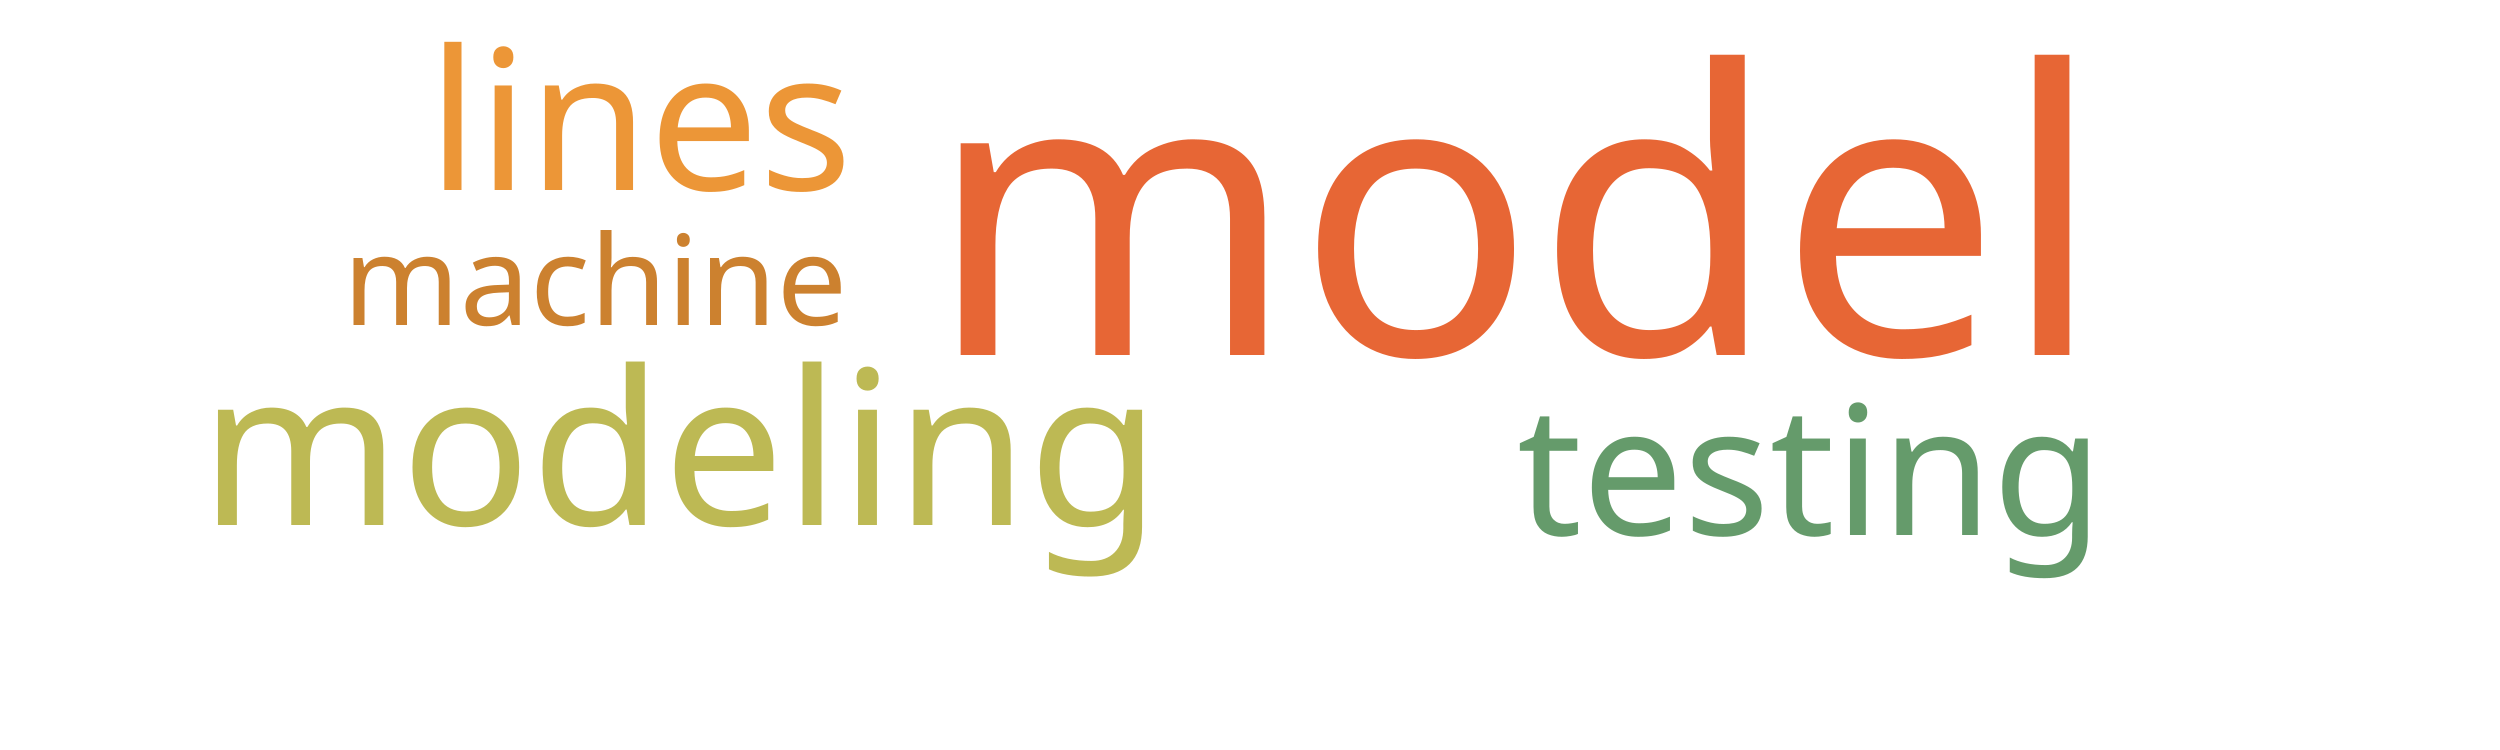
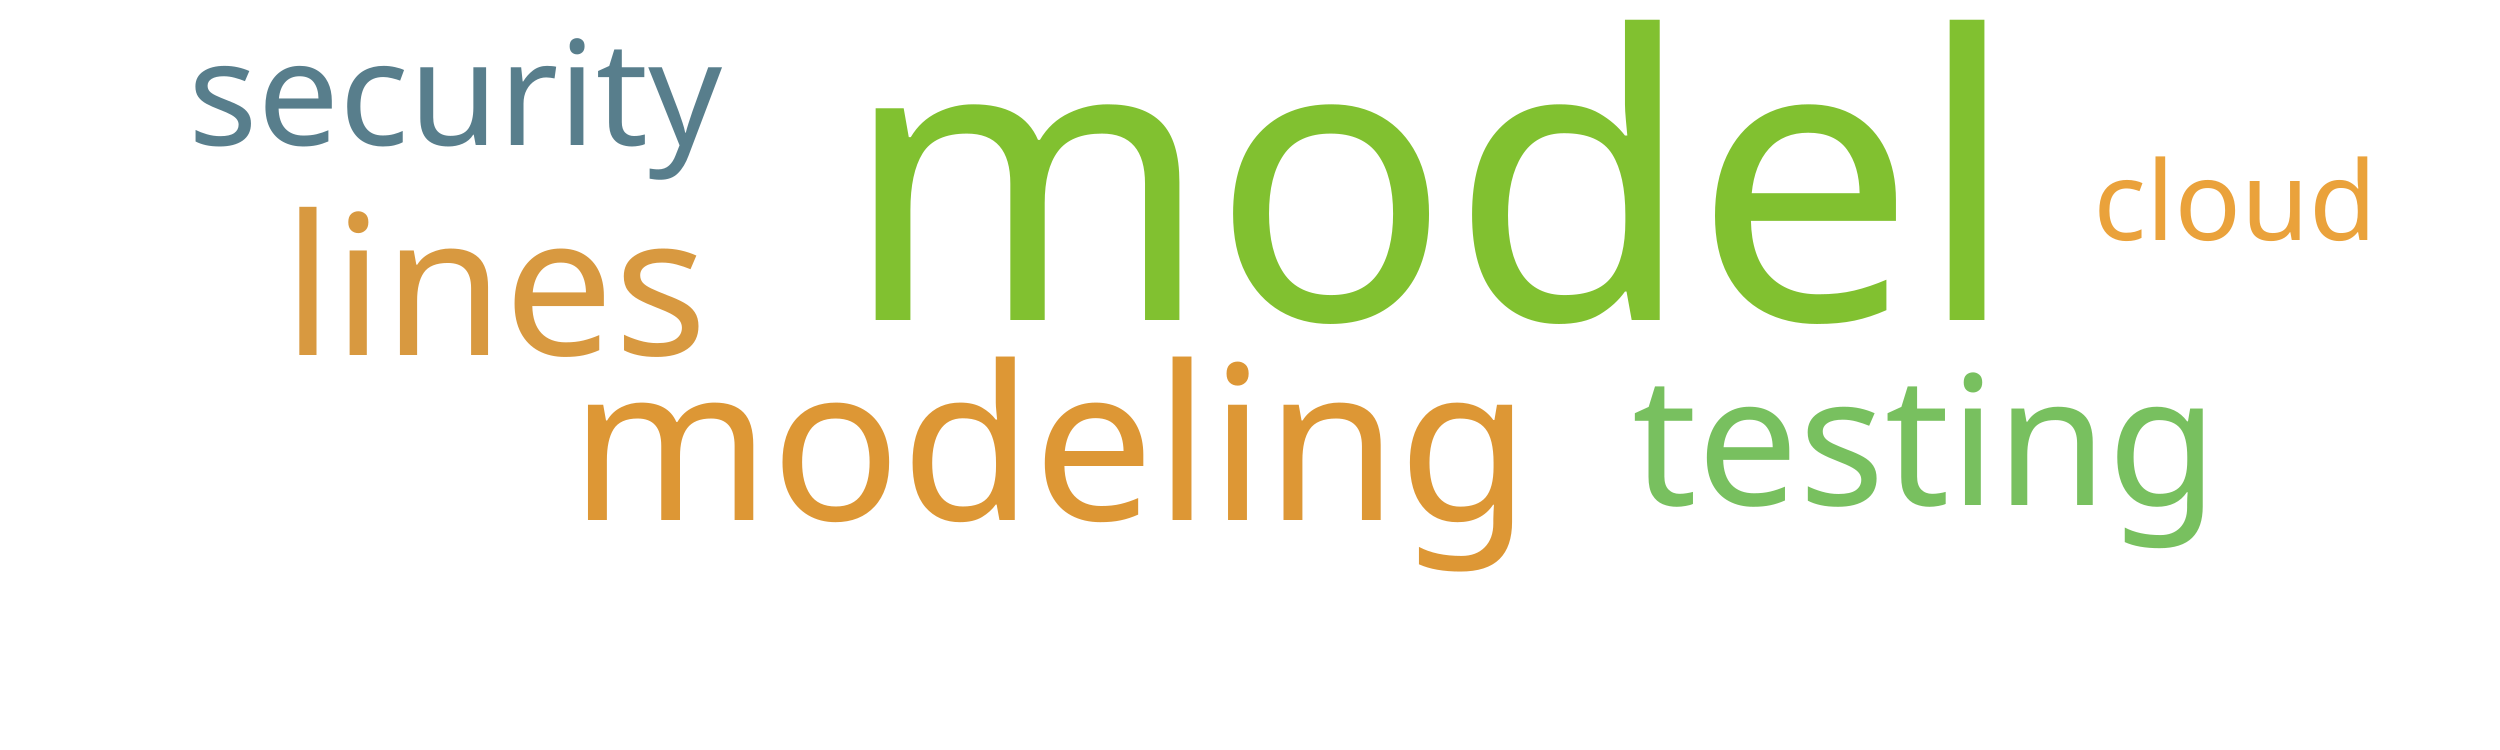
<svg xmlns="http://www.w3.org/2000/svg" width="500" height="150">
  <g transform="translate(250, 75)">
-     <text text-anchor="middle" style="font-family: Impact; font-size: 79px; fill: #e76635" transform="translate(53,-4)rotate(0)">model</text>
-     <text text-anchor="middle" style="font-family: Impact; font-size: 43px; fill: #bdb954" transform="translate(-114,30)rotate(0)">modeling</text>
-     <text text-anchor="middle" style="font-family: Impact; font-size: 39px; fill: #ec9637" transform="translate(-122,-37)rotate(0)">lines</text>
-     <text text-anchor="middle" style="font-family: Impact; font-size: 36px; fill: #659b6b" transform="translate(112,32)rotate(0)">testing</text>
-     <text text-anchor="middle" style="font-family: Impact; font-size: 25px; fill: #cc812f" transform="translate(-131,-10)rotate(0)">machine</text>
+     <text text-anchor="middle" style="font-family: Impact; font-size: 79px; fill: #81c130" transform="translate(36,-11)rotate(0)">model</text>
+     <text text-anchor="middle" style="font-family: Impact; font-size: 43px; fill: #dd9735" transform="translate(-40,29)rotate(0)">modeling</text>
+     <text text-anchor="middle" style="font-family: Impact; font-size: 39px; fill: #d89940" transform="translate(-151,-4)rotate(0)">lines</text>
+     <text text-anchor="middle" style="font-family: Impact; font-size: 36px; fill: #78c05f" transform="translate(135,26)rotate(0)">testing</text>
+     <text text-anchor="middle" style="font-family: Impact; font-size: 29px; fill: #587e8c" transform="translate(-159,-46)rotate(0)">security</text>
+     <text text-anchor="middle" style="font-family: Impact; font-size: 22px; fill: #eaa23b" transform="translate(197,-27)rotate(0)">cloud</text>
  </g>
</svg>
